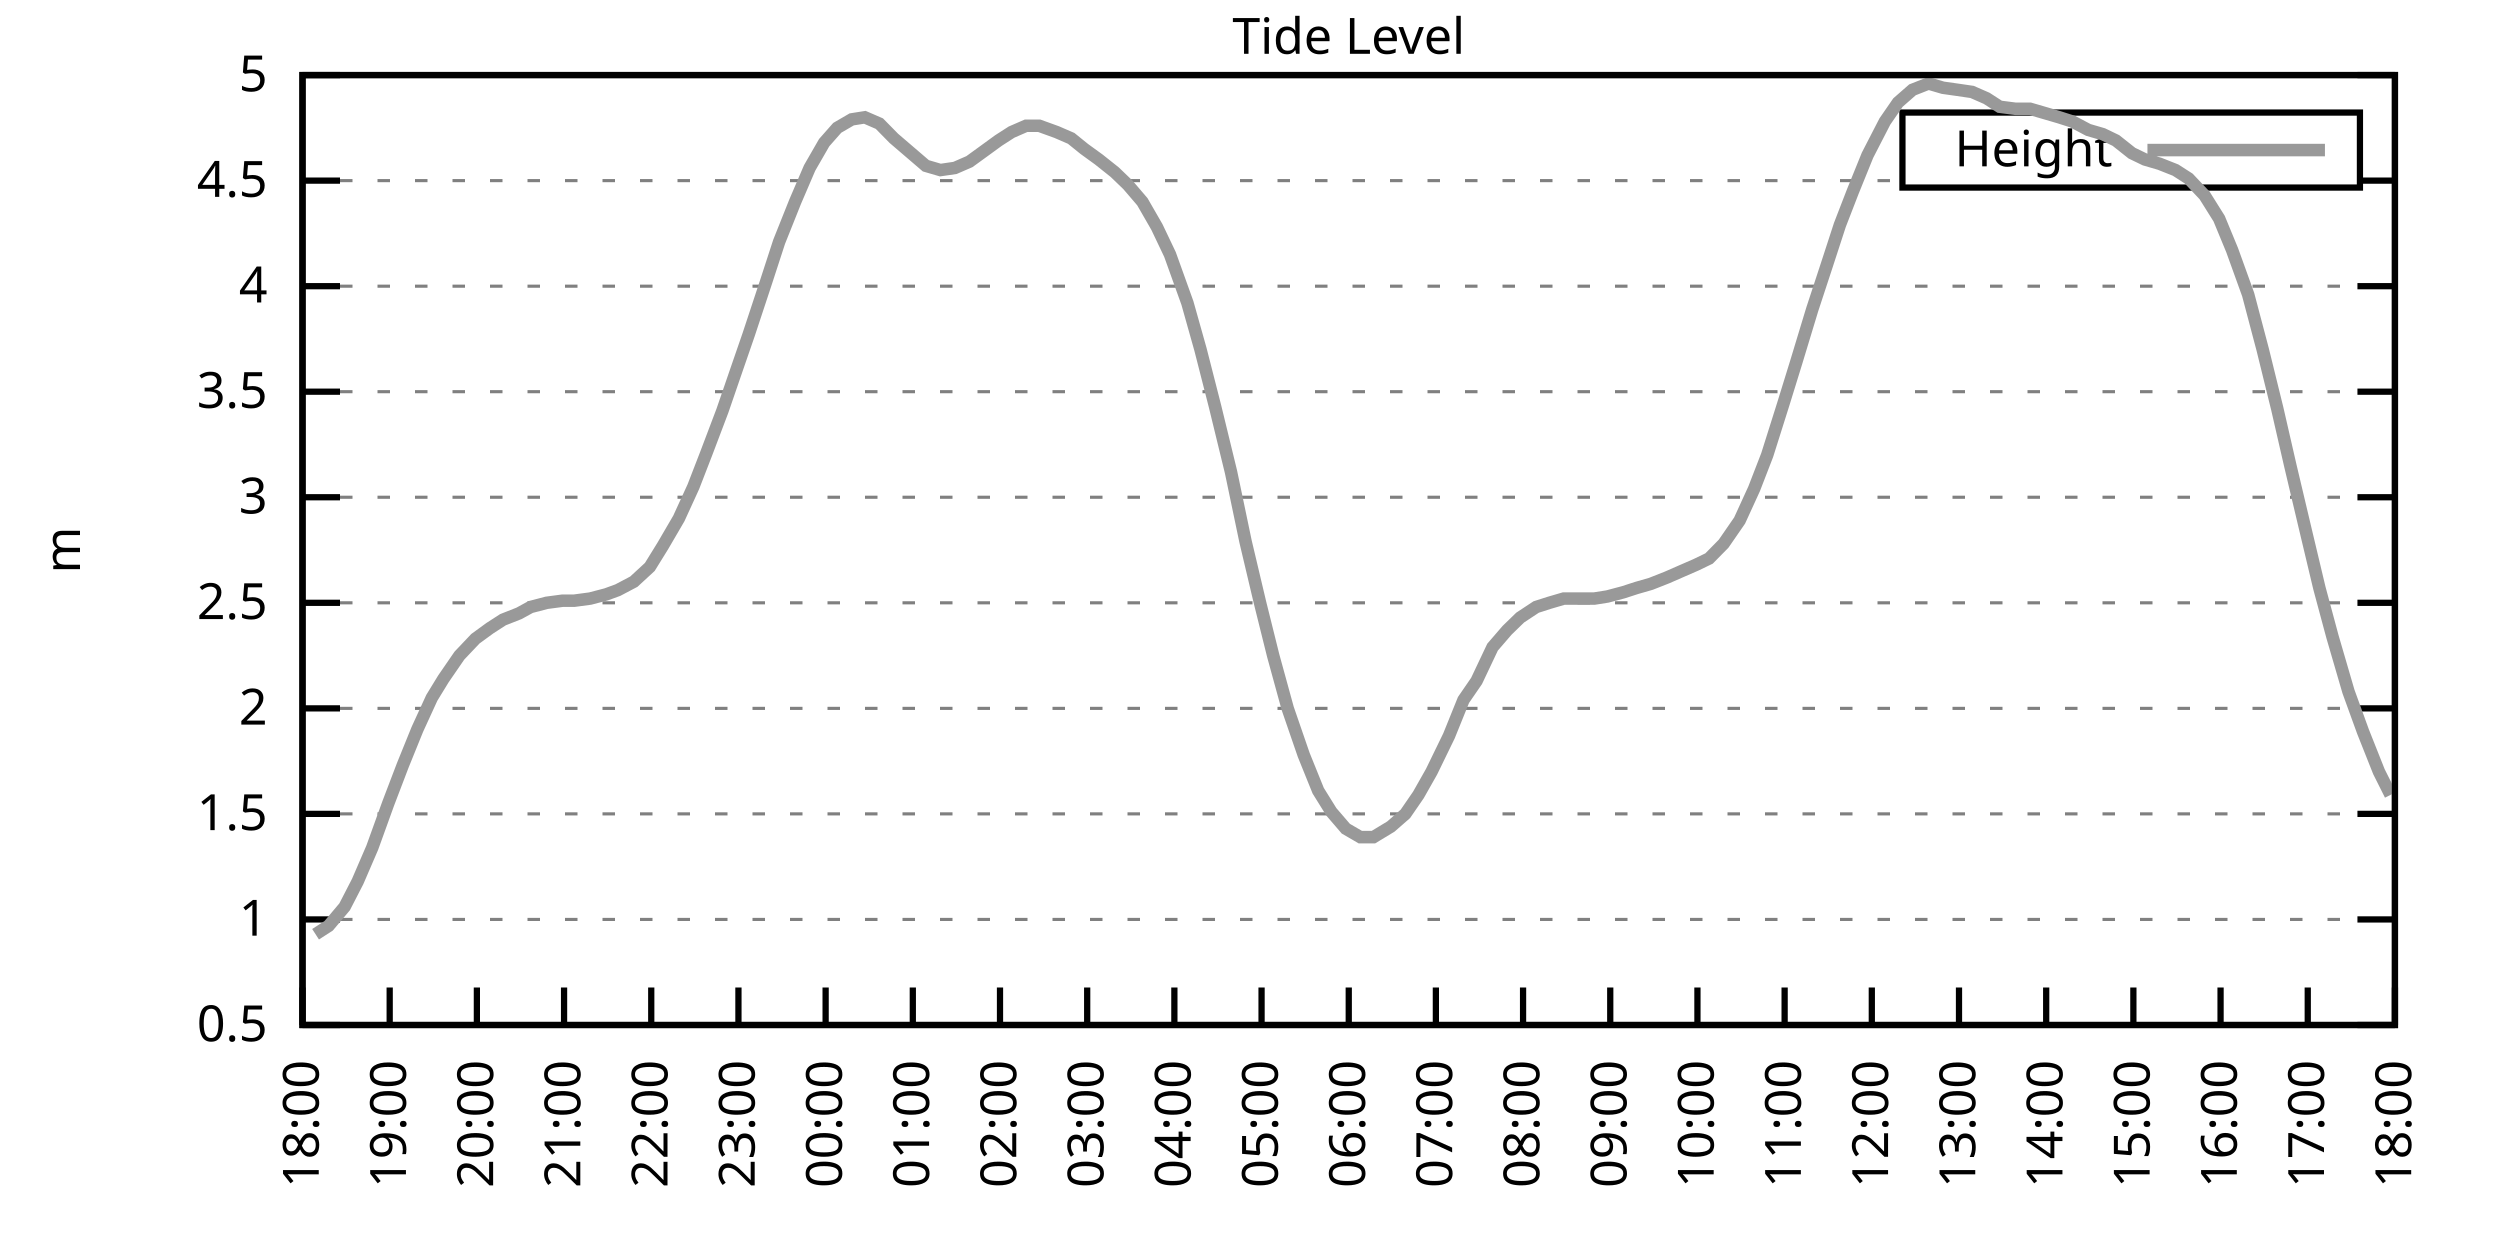
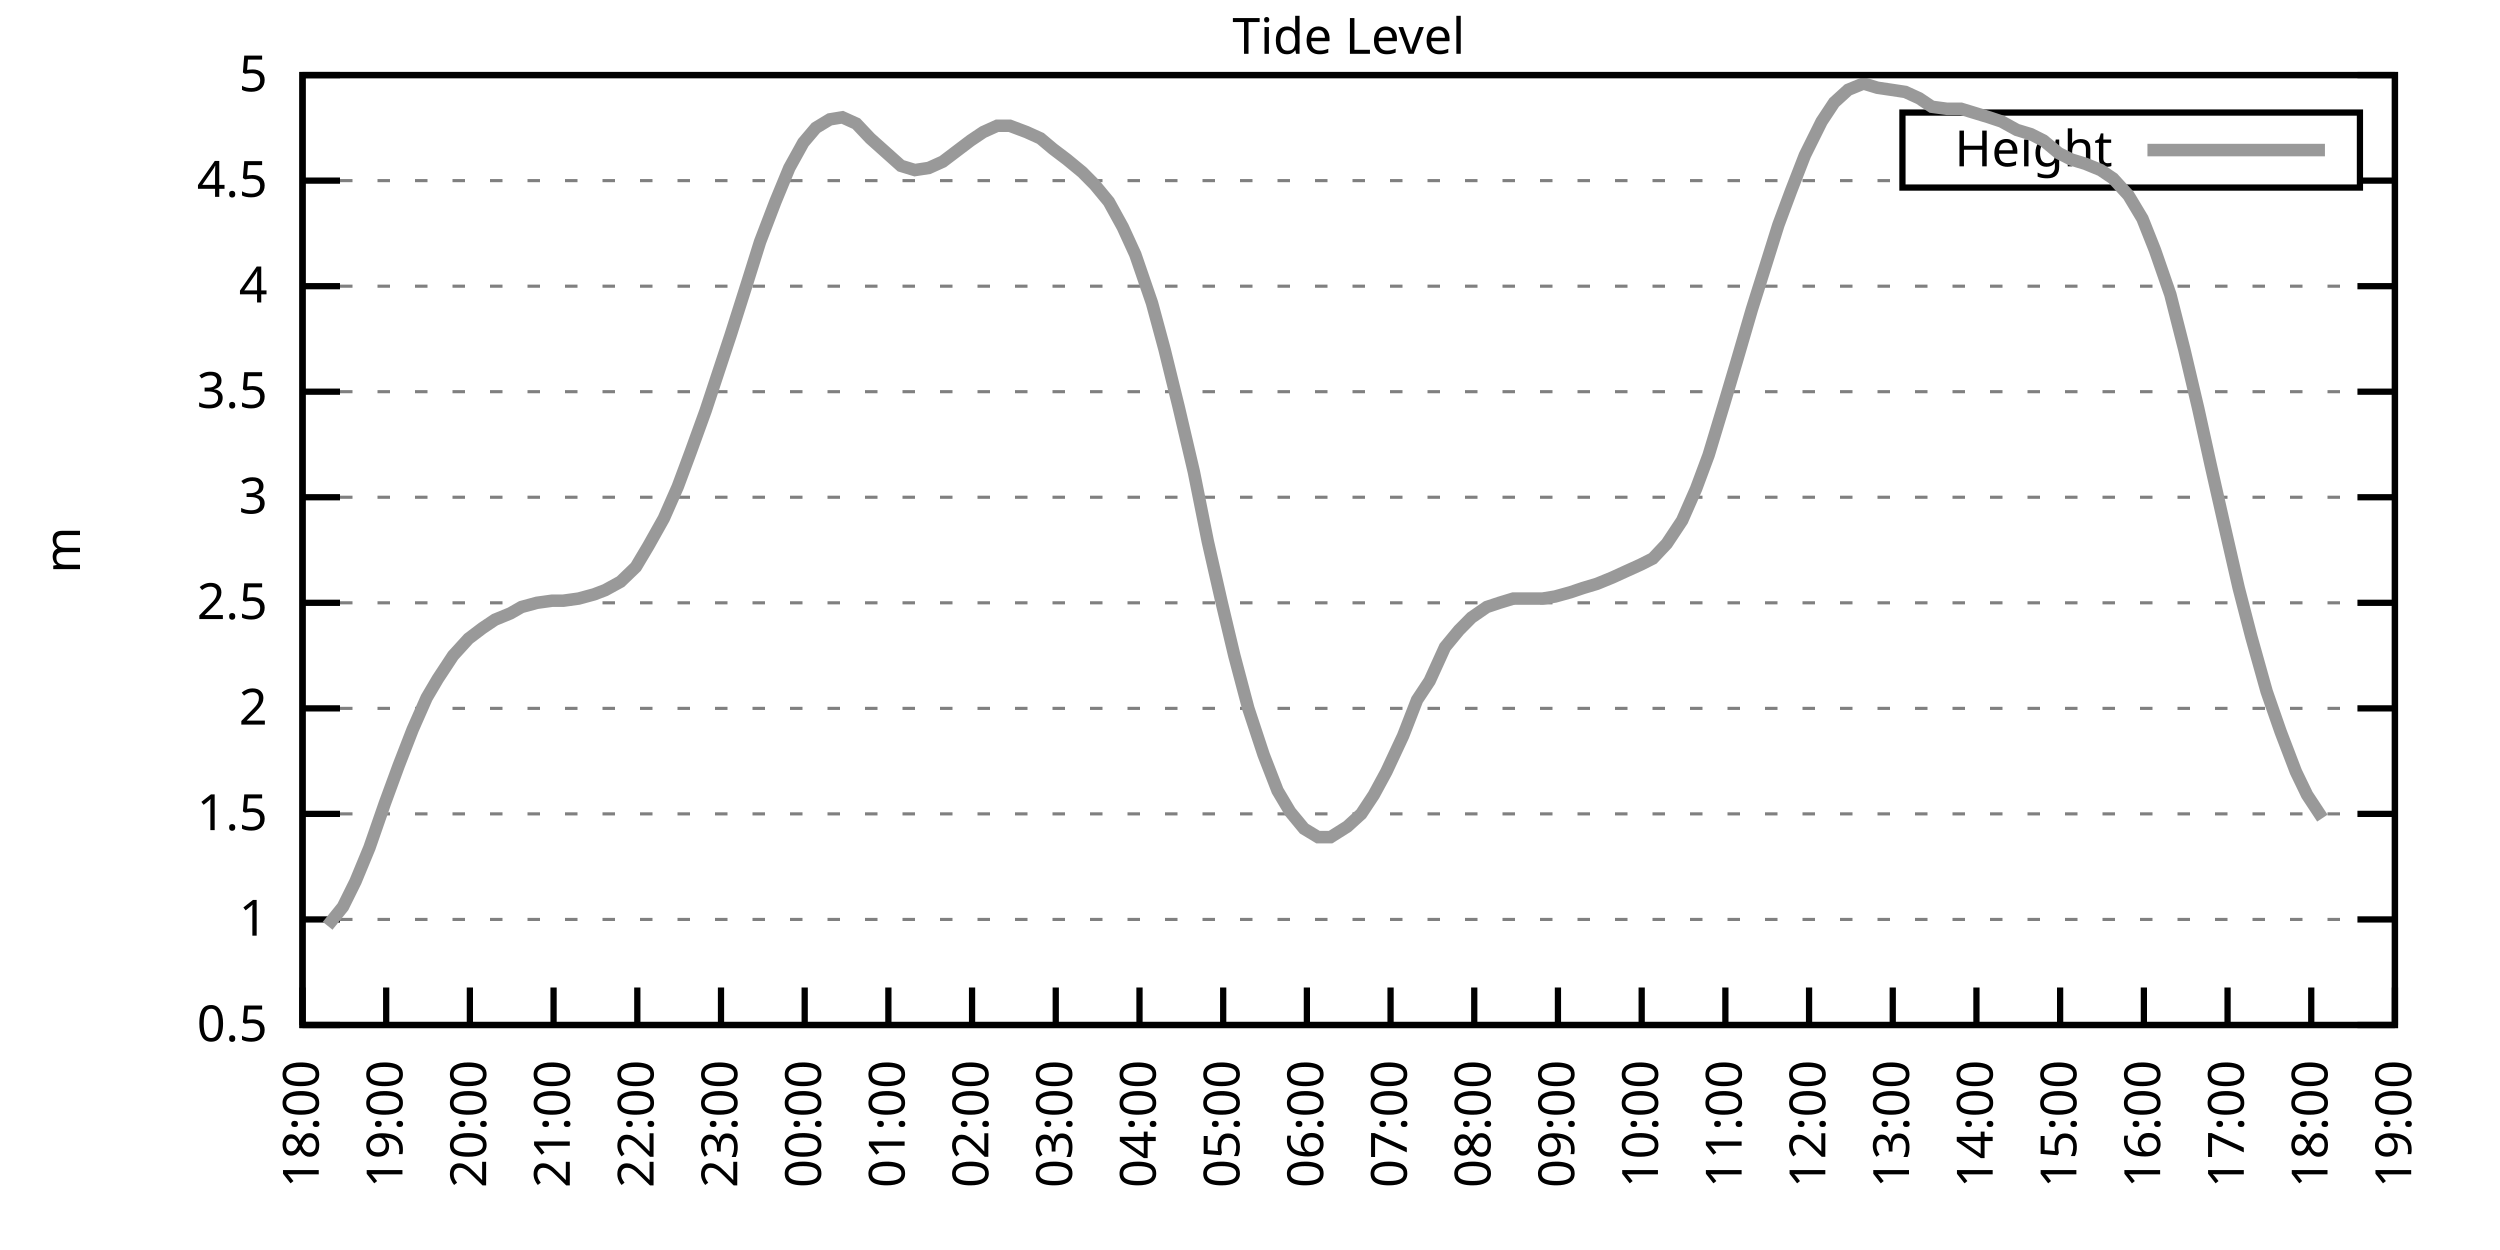
<svg xmlns="http://www.w3.org/2000/svg" xmlns:xlink="http://www.w3.org/1999/xlink" width="400" height="200" viewBox="0 0 400 200">
  <g id="gnuplot_canvas">
    <rect x="0" y="0" width="400" height="200" fill="none" />
    <defs>
      <circle id="gpDot" r="0.5" stroke-width="0.5" stroke="currentColor" />
      <path id="gpPt0" stroke-width="0.333" stroke="currentColor" d="M-1,0 h2 M0,-1 v2" />
      <path id="gpPt1" stroke-width="0.333" stroke="currentColor" d="M-1,-1 L1,1 M1,-1 L-1,1" />
      <path id="gpPt2" stroke-width="0.333" stroke="currentColor" d="M-1,0 L1,0 M0,-1 L0,1 M-1,-1 L1,1 M-1,1 L1,-1" />
      <rect id="gpPt3" stroke-width="0.333" stroke="currentColor" x="-1" y="-1" width="2" height="2" />
      <rect id="gpPt4" stroke-width="0.333" stroke="currentColor" fill="currentColor" x="-1" y="-1" width="2" height="2" />
      <circle id="gpPt5" stroke-width="0.333" stroke="currentColor" cx="0" cy="0" r="1" />
      <use xlink:href="#gpPt5" id="gpPt6" fill="currentColor" stroke="none" />
      <path id="gpPt7" stroke-width="0.333" stroke="currentColor" d="M0,-1.33 L-1.33,0.67 L1.33,0.67 z" />
      <use xlink:href="#gpPt7" id="gpPt8" fill="currentColor" stroke="none" />
      <use xlink:href="#gpPt7" id="gpPt9" stroke="currentColor" transform="rotate(180)" />
      <use xlink:href="#gpPt9" id="gpPt10" fill="currentColor" stroke="none" />
      <use xlink:href="#gpPt3" id="gpPt11" stroke="currentColor" transform="rotate(45)" />
      <use xlink:href="#gpPt11" id="gpPt12" fill="currentColor" stroke="none" />
      <path id="gpPt13" stroke-width="0.333" stroke="currentColor" d="M0,1.330 L1.265,0.411 L0.782,-1.067 L-0.782,-1.076 L-1.265,0.411 z" />
      <use xlink:href="#gpPt13" id="gpPt14" fill="currentColor" stroke="none" />
      <filter id="textbox" filterUnits="objectBoundingBox" x="0" y="0" height="1" width="1">
        <feFlood flood-color="white" flood-opacity="1" result="bgnd" />
        <feComposite in="SourceGraphic" in2="bgnd" operator="atop" />
      </filter>
      <filter id="greybox" filterUnits="objectBoundingBox" x="0" y="0" height="1" width="1">
        <feFlood flood-color="lightgrey" flood-opacity="1" result="grey" />
        <feComposite in="SourceGraphic" in2="grey" operator="atop" />
      </filter>
    </defs>
    <g fill="none" color="white" stroke="currentColor" stroke-width="1.00" stroke-linecap="butt" stroke-linejoin="miter">
</g>
    <g fill="none" color="black" stroke="currentColor" stroke-width="1.00" stroke-linecap="butt" stroke-linejoin="miter">
      <g stroke="none" shape-rendering="crispEdges">
        <polygon fill="rgb(255, 255, 255)" points="48.40,164.00 383.18,164.00 383.18,12.02 48.40,12.02 " />
      </g>
    </g>
    <g fill="none" color="black" stroke="currentColor" stroke-width="1.00" stroke-linecap="butt" stroke-linejoin="miter">
</g>
    <g fill="none" color="black" stroke="black" stroke-width="0.50" stroke-linecap="butt" stroke-linejoin="miter">
</g>
    <g fill="none" color="gray" stroke="currentColor" stroke-width="0.50" stroke-linecap="butt" stroke-linejoin="miter">
      <path stroke="gray" stroke-dasharray="2,4" class="gridline" d="M48.40,164.00 L383.19,164.00  " />
    </g>
    <g fill="none" color="gray" stroke="gray" stroke-width="1.00" stroke-linecap="butt" stroke-linejoin="miter">
</g>
    <g fill="none" color="black" stroke="currentColor" stroke-width="1.00" stroke-linecap="butt" stroke-linejoin="miter">
      <path stroke="black" d="M48.40,164.00 L54.40,164.00 M383.19,164.00 L377.19,164.00  " />
      <g transform="translate(42.80,166.60)" stroke="none" fill="black" font-family="Sans" font-size="8.00" text-anchor="end">
        <text>
          <tspan font-family="Sans"> 0.5</tspan>
        </text>
      </g>
    </g>
    <g fill="none" color="black" stroke="currentColor" stroke-width="1.00" stroke-linecap="butt" stroke-linejoin="miter">
</g>
    <g fill="none" color="black" stroke="black" stroke-width="0.50" stroke-linecap="butt" stroke-linejoin="miter">
</g>
    <g fill="none" color="gray" stroke="currentColor" stroke-width="0.50" stroke-linecap="butt" stroke-linejoin="miter">
      <path stroke="gray" stroke-dasharray="2,4" class="gridline" d="M48.40,147.11 L383.19,147.11  " />
    </g>
    <g fill="none" color="gray" stroke="gray" stroke-width="1.00" stroke-linecap="butt" stroke-linejoin="miter">
</g>
    <g fill="none" color="black" stroke="currentColor" stroke-width="1.00" stroke-linecap="butt" stroke-linejoin="miter">
      <path stroke="black" d="M48.40,147.11 L54.40,147.11 M383.19,147.11 L377.19,147.11  " />
      <g transform="translate(42.80,149.71)" stroke="none" fill="black" font-family="Sans" font-size="8.00" text-anchor="end">
        <text>
          <tspan font-family="Sans"> 1</tspan>
        </text>
      </g>
    </g>
    <g fill="none" color="black" stroke="currentColor" stroke-width="1.00" stroke-linecap="butt" stroke-linejoin="miter">
</g>
    <g fill="none" color="black" stroke="black" stroke-width="0.50" stroke-linecap="butt" stroke-linejoin="miter">
</g>
    <g fill="none" color="gray" stroke="currentColor" stroke-width="0.50" stroke-linecap="butt" stroke-linejoin="miter">
      <path stroke="gray" stroke-dasharray="2,4" class="gridline" d="M48.40,130.22 L383.19,130.22  " />
    </g>
    <g fill="none" color="gray" stroke="gray" stroke-width="1.00" stroke-linecap="butt" stroke-linejoin="miter">
</g>
    <g fill="none" color="black" stroke="currentColor" stroke-width="1.00" stroke-linecap="butt" stroke-linejoin="miter">
      <path stroke="black" d="M48.40,130.22 L54.40,130.22 M383.19,130.22 L377.19,130.22  " />
      <g transform="translate(42.80,132.82)" stroke="none" fill="black" font-family="Sans" font-size="8.00" text-anchor="end">
        <text>
          <tspan font-family="Sans"> 1.5</tspan>
        </text>
      </g>
    </g>
    <g fill="none" color="black" stroke="currentColor" stroke-width="1.00" stroke-linecap="butt" stroke-linejoin="miter">
</g>
    <g fill="none" color="black" stroke="black" stroke-width="0.50" stroke-linecap="butt" stroke-linejoin="miter">
</g>
    <g fill="none" color="gray" stroke="currentColor" stroke-width="0.50" stroke-linecap="butt" stroke-linejoin="miter">
      <path stroke="gray" stroke-dasharray="2,4" class="gridline" d="M48.40,113.34 L383.19,113.34  " />
    </g>
    <g fill="none" color="gray" stroke="gray" stroke-width="1.00" stroke-linecap="butt" stroke-linejoin="miter">
</g>
    <g fill="none" color="black" stroke="currentColor" stroke-width="1.00" stroke-linecap="butt" stroke-linejoin="miter">
      <path stroke="black" d="M48.40,113.34 L54.40,113.34 M383.19,113.34 L377.19,113.34  " />
      <g transform="translate(42.80,115.94)" stroke="none" fill="black" font-family="Sans" font-size="8.00" text-anchor="end">
        <text>
          <tspan font-family="Sans"> 2</tspan>
        </text>
      </g>
    </g>
    <g fill="none" color="black" stroke="currentColor" stroke-width="1.00" stroke-linecap="butt" stroke-linejoin="miter">
</g>
    <g fill="none" color="black" stroke="black" stroke-width="0.50" stroke-linecap="butt" stroke-linejoin="miter">
</g>
    <g fill="none" color="gray" stroke="currentColor" stroke-width="0.50" stroke-linecap="butt" stroke-linejoin="miter">
      <path stroke="gray" stroke-dasharray="2,4" class="gridline" d="M48.40,96.45 L383.19,96.45  " />
    </g>
    <g fill="none" color="gray" stroke="gray" stroke-width="1.00" stroke-linecap="butt" stroke-linejoin="miter">
</g>
    <g fill="none" color="black" stroke="currentColor" stroke-width="1.00" stroke-linecap="butt" stroke-linejoin="miter">
      <path stroke="black" d="M48.40,96.45 L54.40,96.45 M383.19,96.45 L377.19,96.45  " />
      <g transform="translate(42.80,99.05)" stroke="none" fill="black" font-family="Sans" font-size="8.00" text-anchor="end">
        <text>
          <tspan font-family="Sans"> 2.5</tspan>
        </text>
      </g>
    </g>
    <g fill="none" color="black" stroke="currentColor" stroke-width="1.00" stroke-linecap="butt" stroke-linejoin="miter">
</g>
    <g fill="none" color="black" stroke="black" stroke-width="0.50" stroke-linecap="butt" stroke-linejoin="miter">
</g>
    <g fill="none" color="gray" stroke="currentColor" stroke-width="0.50" stroke-linecap="butt" stroke-linejoin="miter">
      <path stroke="gray" stroke-dasharray="2,4" class="gridline" d="M48.40,79.56 L383.19,79.56  " />
    </g>
    <g fill="none" color="gray" stroke="gray" stroke-width="1.00" stroke-linecap="butt" stroke-linejoin="miter">
</g>
    <g fill="none" color="black" stroke="currentColor" stroke-width="1.00" stroke-linecap="butt" stroke-linejoin="miter">
      <path stroke="black" d="M48.40,79.56 L54.40,79.56 M383.19,79.56 L377.19,79.56  " />
      <g transform="translate(42.80,82.16)" stroke="none" fill="black" font-family="Sans" font-size="8.00" text-anchor="end">
        <text>
          <tspan font-family="Sans"> 3</tspan>
        </text>
      </g>
    </g>
    <g fill="none" color="black" stroke="currentColor" stroke-width="1.00" stroke-linecap="butt" stroke-linejoin="miter">
</g>
    <g fill="none" color="black" stroke="black" stroke-width="0.50" stroke-linecap="butt" stroke-linejoin="miter">
</g>
    <g fill="none" color="gray" stroke="currentColor" stroke-width="0.50" stroke-linecap="butt" stroke-linejoin="miter">
      <path stroke="gray" stroke-dasharray="2,4" class="gridline" d="M48.40,62.67 L383.19,62.67  " />
    </g>
    <g fill="none" color="gray" stroke="gray" stroke-width="1.00" stroke-linecap="butt" stroke-linejoin="miter">
</g>
    <g fill="none" color="black" stroke="currentColor" stroke-width="1.00" stroke-linecap="butt" stroke-linejoin="miter">
      <path stroke="black" d="M48.40,62.67 L54.40,62.67 M383.19,62.67 L377.19,62.67  " />
      <g transform="translate(42.80,65.27)" stroke="none" fill="black" font-family="Sans" font-size="8.00" text-anchor="end">
        <text>
          <tspan font-family="Sans"> 3.5</tspan>
        </text>
      </g>
    </g>
    <g fill="none" color="black" stroke="currentColor" stroke-width="1.00" stroke-linecap="butt" stroke-linejoin="miter">
</g>
    <g fill="none" color="black" stroke="black" stroke-width="0.50" stroke-linecap="butt" stroke-linejoin="miter">
</g>
    <g fill="none" color="gray" stroke="currentColor" stroke-width="0.50" stroke-linecap="butt" stroke-linejoin="miter">
      <path stroke="gray" stroke-dasharray="2,4" class="gridline" d="M48.40,45.79 L383.19,45.79  " />
    </g>
    <g fill="none" color="gray" stroke="gray" stroke-width="1.00" stroke-linecap="butt" stroke-linejoin="miter">
</g>
    <g fill="none" color="black" stroke="currentColor" stroke-width="1.00" stroke-linecap="butt" stroke-linejoin="miter">
      <path stroke="black" d="M48.40,45.79 L54.40,45.79 M383.19,45.79 L377.19,45.79  " />
      <g transform="translate(42.80,48.39)" stroke="none" fill="black" font-family="Sans" font-size="8.00" text-anchor="end">
        <text>
          <tspan font-family="Sans"> 4</tspan>
        </text>
      </g>
    </g>
    <g fill="none" color="black" stroke="currentColor" stroke-width="1.00" stroke-linecap="butt" stroke-linejoin="miter">
</g>
    <g fill="none" color="black" stroke="black" stroke-width="0.50" stroke-linecap="butt" stroke-linejoin="miter">
</g>
    <g fill="none" color="gray" stroke="currentColor" stroke-width="0.50" stroke-linecap="butt" stroke-linejoin="miter">
      <path stroke="gray" stroke-dasharray="2,4" class="gridline" d="M48.40,28.90 L304.39,28.90 M377.59,28.90 L383.19,28.90  " />
    </g>
    <g fill="none" color="gray" stroke="gray" stroke-width="1.00" stroke-linecap="butt" stroke-linejoin="miter">
</g>
    <g fill="none" color="black" stroke="currentColor" stroke-width="1.00" stroke-linecap="butt" stroke-linejoin="miter">
      <path stroke="black" d="M48.40,28.90 L54.40,28.90 M383.19,28.90 L377.19,28.90  " />
      <g transform="translate(42.80,31.50)" stroke="none" fill="black" font-family="Sans" font-size="8.00" text-anchor="end">
        <text>
          <tspan font-family="Sans"> 4.5</tspan>
        </text>
      </g>
    </g>
    <g fill="none" color="black" stroke="currentColor" stroke-width="1.00" stroke-linecap="butt" stroke-linejoin="miter">
</g>
    <g fill="none" color="black" stroke="black" stroke-width="0.50" stroke-linecap="butt" stroke-linejoin="miter">
</g>
    <g fill="none" color="gray" stroke="currentColor" stroke-width="0.50" stroke-linecap="butt" stroke-linejoin="miter">
      <path stroke="gray" stroke-dasharray="2,4" class="gridline" d="M48.40,12.01 L383.19,12.01  " />
    </g>
    <g fill="none" color="gray" stroke="gray" stroke-width="1.00" stroke-linecap="butt" stroke-linejoin="miter">
</g>
    <g fill="none" color="black" stroke="currentColor" stroke-width="1.00" stroke-linecap="butt" stroke-linejoin="miter">
      <path stroke="black" d="M48.40,12.01 L54.40,12.01 M383.19,12.01 L377.19,12.01  " />
      <g transform="translate(42.80,14.61)" stroke="none" fill="black" font-family="Sans" font-size="8.00" text-anchor="end">
        <text>
          <tspan font-family="Sans"> 5</tspan>
        </text>
      </g>
    </g>
    <g fill="none" color="black" stroke="currentColor" stroke-width="1.00" stroke-linecap="butt" stroke-linejoin="miter">
      <path stroke="black" d="M48.40,164.00 L48.40,158.00  " />
      <g transform="translate(51.00,169.60) rotate(270.00)" stroke="none" fill="black" font-family="Sans" font-size="8.00" text-anchor="end">
        <text>
          <tspan font-family="Sans">18:00</tspan>
        </text>
      </g>
    </g>
    <g fill="none" color="black" stroke="currentColor" stroke-width="1.00" stroke-linecap="butt" stroke-linejoin="miter">
-       <path stroke="black" d="M62.35,164.00 L62.35,158.00  " />
-       <g transform="translate(64.95,169.60) rotate(270.00)" stroke="none" fill="black" font-family="Sans" font-size="8.00" text-anchor="end">
+       <path stroke="black" d="M61.79,164.00 L61.79,158.00  " />
+       <g transform="translate(64.39,169.60) rotate(270.00)" stroke="none" fill="black" font-family="Sans" font-size="8.00" text-anchor="end">
        <text>
          <tspan font-family="Sans">19:00</tspan>
        </text>
      </g>
    </g>
    <g fill="none" color="black" stroke="currentColor" stroke-width="1.00" stroke-linecap="butt" stroke-linejoin="miter">
-       <path stroke="black" d="M76.30,164.00 L76.30,158.00  " />
-       <g transform="translate(78.90,169.60) rotate(270.00)" stroke="none" fill="black" font-family="Sans" font-size="8.00" text-anchor="end">
+       <path stroke="black" d="M75.18,164.00 L75.18,158.00  " />
+       <g transform="translate(77.78,169.60) rotate(270.00)" stroke="none" fill="black" font-family="Sans" font-size="8.00" text-anchor="end">
        <text>
          <tspan font-family="Sans">20:00</tspan>
        </text>
      </g>
    </g>
    <g fill="none" color="black" stroke="currentColor" stroke-width="1.00" stroke-linecap="butt" stroke-linejoin="miter">
-       <path stroke="black" d="M90.25,164.00 L90.25,158.00  " />
-       <g transform="translate(92.85,169.60) rotate(270.00)" stroke="none" fill="black" font-family="Sans" font-size="8.00" text-anchor="end">
+       <path stroke="black" d="M88.57,164.00 L88.57,158.00  " />
+       <g transform="translate(91.17,169.60) rotate(270.00)" stroke="none" fill="black" font-family="Sans" font-size="8.00" text-anchor="end">
        <text>
          <tspan font-family="Sans">21:00</tspan>
        </text>
      </g>
    </g>
    <g fill="none" color="black" stroke="currentColor" stroke-width="1.00" stroke-linecap="butt" stroke-linejoin="miter">
-       <path stroke="black" d="M104.20,164.00 L104.20,158.00  " />
-       <g transform="translate(106.80,169.60) rotate(270.00)" stroke="none" fill="black" font-family="Sans" font-size="8.00" text-anchor="end">
+       <path stroke="black" d="M101.97,164.00 L101.97,158.00  " />
+       <g transform="translate(104.57,169.60) rotate(270.00)" stroke="none" fill="black" font-family="Sans" font-size="8.00" text-anchor="end">
        <text>
          <tspan font-family="Sans">22:00</tspan>
        </text>
      </g>
    </g>
    <g fill="none" color="black" stroke="currentColor" stroke-width="1.00" stroke-linecap="butt" stroke-linejoin="miter">
-       <path stroke="black" d="M118.15,164.00 L118.15,158.00  " />
-       <g transform="translate(120.75,169.60) rotate(270.00)" stroke="none" fill="black" font-family="Sans" font-size="8.00" text-anchor="end">
+       <path stroke="black" d="M115.36,164.00 L115.36,158.00  " />
+       <g transform="translate(117.96,169.60) rotate(270.00)" stroke="none" fill="black" font-family="Sans" font-size="8.00" text-anchor="end">
        <text>
          <tspan font-family="Sans">23:00</tspan>
        </text>
      </g>
    </g>
    <g fill="none" color="black" stroke="currentColor" stroke-width="1.00" stroke-linecap="butt" stroke-linejoin="miter">
-       <path stroke="black" d="M132.10,164.00 L132.10,158.00  " />
-       <g transform="translate(134.70,169.60) rotate(270.00)" stroke="none" fill="black" font-family="Sans" font-size="8.00" text-anchor="end">
+       <path stroke="black" d="M128.75,164.00 L128.75,158.00  " />
+       <g transform="translate(131.35,169.60) rotate(270.00)" stroke="none" fill="black" font-family="Sans" font-size="8.00" text-anchor="end">
        <text>
          <tspan font-family="Sans">00:00</tspan>
        </text>
      </g>
    </g>
    <g fill="none" color="black" stroke="currentColor" stroke-width="1.00" stroke-linecap="butt" stroke-linejoin="miter">
-       <path stroke="black" d="M146.05,164.00 L146.05,158.00  " />
-       <g transform="translate(148.65,169.60) rotate(270.00)" stroke="none" fill="black" font-family="Sans" font-size="8.00" text-anchor="end">
+       <path stroke="black" d="M142.14,164.00 L142.14,158.00  " />
+       <g transform="translate(144.74,169.60) rotate(270.00)" stroke="none" fill="black" font-family="Sans" font-size="8.00" text-anchor="end">
        <text>
          <tspan font-family="Sans">01:00</tspan>
        </text>
      </g>
    </g>
    <g fill="none" color="black" stroke="currentColor" stroke-width="1.00" stroke-linecap="butt" stroke-linejoin="miter">
-       <path stroke="black" d="M160.00,164.00 L160.00,158.00  " />
-       <g transform="translate(162.60,169.60) rotate(270.00)" stroke="none" fill="black" font-family="Sans" font-size="8.00" text-anchor="end">
+       <path stroke="black" d="M155.53,164.00 L155.53,158.00  " />
+       <g transform="translate(158.13,169.60) rotate(270.00)" stroke="none" fill="black" font-family="Sans" font-size="8.00" text-anchor="end">
        <text>
          <tspan font-family="Sans">02:00</tspan>
        </text>
      </g>
    </g>
    <g fill="none" color="black" stroke="currentColor" stroke-width="1.00" stroke-linecap="butt" stroke-linejoin="miter">
-       <path stroke="black" d="M173.95,164.00 L173.95,158.00  " />
-       <g transform="translate(176.55,169.60) rotate(270.00)" stroke="none" fill="black" font-family="Sans" font-size="8.00" text-anchor="end">
+       <path stroke="black" d="M168.92,164.00 L168.92,158.00  " />
+       <g transform="translate(171.52,169.60) rotate(270.00)" stroke="none" fill="black" font-family="Sans" font-size="8.00" text-anchor="end">
        <text>
          <tspan font-family="Sans">03:00</tspan>
        </text>
      </g>
    </g>
    <g fill="none" color="black" stroke="currentColor" stroke-width="1.00" stroke-linecap="butt" stroke-linejoin="miter">
-       <path stroke="black" d="M187.90,164.00 L187.90,158.00  " />
-       <g transform="translate(190.50,169.60) rotate(270.00)" stroke="none" fill="black" font-family="Sans" font-size="8.00" text-anchor="end">
+       <path stroke="black" d="M182.32,164.00 L182.32,158.00  " />
+       <g transform="translate(184.92,169.60) rotate(270.00)" stroke="none" fill="black" font-family="Sans" font-size="8.00" text-anchor="end">
        <text>
          <tspan font-family="Sans">04:00</tspan>
        </text>
      </g>
    </g>
    <g fill="none" color="black" stroke="currentColor" stroke-width="1.00" stroke-linecap="butt" stroke-linejoin="miter">
-       <path stroke="black" d="M201.85,164.00 L201.85,158.00  " />
-       <g transform="translate(204.45,169.60) rotate(270.00)" stroke="none" fill="black" font-family="Sans" font-size="8.00" text-anchor="end">
+       <path stroke="black" d="M195.71,164.00 L195.71,158.00  " />
+       <g transform="translate(198.31,169.60) rotate(270.00)" stroke="none" fill="black" font-family="Sans" font-size="8.00" text-anchor="end">
        <text>
          <tspan font-family="Sans">05:00</tspan>
        </text>
      </g>
    </g>
    <g fill="none" color="black" stroke="currentColor" stroke-width="1.00" stroke-linecap="butt" stroke-linejoin="miter">
-       <path stroke="black" d="M215.80,164.00 L215.80,158.00  " />
-       <g transform="translate(218.40,169.60) rotate(270.00)" stroke="none" fill="black" font-family="Sans" font-size="8.00" text-anchor="end">
+       <path stroke="black" d="M209.10,164.00 L209.10,158.00  " />
+       <g transform="translate(211.70,169.60) rotate(270.00)" stroke="none" fill="black" font-family="Sans" font-size="8.00" text-anchor="end">
        <text>
          <tspan font-family="Sans">06:00</tspan>
        </text>
      </g>
    </g>
    <g fill="none" color="black" stroke="currentColor" stroke-width="1.00" stroke-linecap="butt" stroke-linejoin="miter">
-       <path stroke="black" d="M229.74,164.00 L229.74,158.00  " />
-       <g transform="translate(232.34,169.60) rotate(270.00)" stroke="none" fill="black" font-family="Sans" font-size="8.00" text-anchor="end">
+       <path stroke="black" d="M222.49,164.00 L222.49,158.00  " />
+       <g transform="translate(225.09,169.60) rotate(270.00)" stroke="none" fill="black" font-family="Sans" font-size="8.00" text-anchor="end">
        <text>
          <tspan font-family="Sans">07:00</tspan>
        </text>
      </g>
    </g>
    <g fill="none" color="black" stroke="currentColor" stroke-width="1.00" stroke-linecap="butt" stroke-linejoin="miter">
-       <path stroke="black" d="M243.69,164.00 L243.69,158.00  " />
-       <g transform="translate(246.29,169.60) rotate(270.00)" stroke="none" fill="black" font-family="Sans" font-size="8.00" text-anchor="end">
+       <path stroke="black" d="M235.88,164.00 L235.88,158.00  " />
+       <g transform="translate(238.48,169.60) rotate(270.00)" stroke="none" fill="black" font-family="Sans" font-size="8.00" text-anchor="end">
        <text>
          <tspan font-family="Sans">08:00</tspan>
        </text>
      </g>
    </g>
    <g fill="none" color="black" stroke="currentColor" stroke-width="1.00" stroke-linecap="butt" stroke-linejoin="miter">
-       <path stroke="black" d="M257.64,164.00 L257.64,158.00  " />
-       <g transform="translate(260.24,169.60) rotate(270.00)" stroke="none" fill="black" font-family="Sans" font-size="8.00" text-anchor="end">
+       <path stroke="black" d="M249.27,164.00 L249.27,158.00  " />
+       <g transform="translate(251.87,169.60) rotate(270.00)" stroke="none" fill="black" font-family="Sans" font-size="8.00" text-anchor="end">
        <text>
          <tspan font-family="Sans">09:00</tspan>
        </text>
      </g>
    </g>
    <g fill="none" color="black" stroke="currentColor" stroke-width="1.00" stroke-linecap="butt" stroke-linejoin="miter">
-       <path stroke="black" d="M271.59,164.00 L271.59,158.00  " />
-       <g transform="translate(274.19,169.60) rotate(270.00)" stroke="none" fill="black" font-family="Sans" font-size="8.00" text-anchor="end">
+       <path stroke="black" d="M262.67,164.00 L262.67,158.00  " />
+       <g transform="translate(265.27,169.60) rotate(270.00)" stroke="none" fill="black" font-family="Sans" font-size="8.00" text-anchor="end">
        <text>
          <tspan font-family="Sans">10:00</tspan>
        </text>
      </g>
    </g>
    <g fill="none" color="black" stroke="currentColor" stroke-width="1.00" stroke-linecap="butt" stroke-linejoin="miter">
-       <path stroke="black" d="M285.54,164.00 L285.54,158.00  " />
-       <g transform="translate(288.14,169.60) rotate(270.00)" stroke="none" fill="black" font-family="Sans" font-size="8.00" text-anchor="end">
+       <path stroke="black" d="M276.06,164.00 L276.06,158.00  " />
+       <g transform="translate(278.66,169.60) rotate(270.00)" stroke="none" fill="black" font-family="Sans" font-size="8.00" text-anchor="end">
        <text>
          <tspan font-family="Sans">11:00</tspan>
        </text>
      </g>
    </g>
    <g fill="none" color="black" stroke="currentColor" stroke-width="1.00" stroke-linecap="butt" stroke-linejoin="miter">
-       <path stroke="black" d="M299.49,164.00 L299.49,158.00  " />
-       <g transform="translate(302.09,169.60) rotate(270.00)" stroke="none" fill="black" font-family="Sans" font-size="8.00" text-anchor="end">
+       <path stroke="black" d="M289.45,164.00 L289.45,158.00  " />
+       <g transform="translate(292.05,169.60) rotate(270.00)" stroke="none" fill="black" font-family="Sans" font-size="8.00" text-anchor="end">
        <text>
          <tspan font-family="Sans">12:00</tspan>
        </text>
      </g>
    </g>
    <g fill="none" color="black" stroke="currentColor" stroke-width="1.00" stroke-linecap="butt" stroke-linejoin="miter">
-       <path stroke="black" d="M313.44,164.00 L313.44,158.00  " />
-       <g transform="translate(316.04,169.60) rotate(270.00)" stroke="none" fill="black" font-family="Sans" font-size="8.00" text-anchor="end">
+       <path stroke="black" d="M302.84,164.00 L302.84,158.00  " />
+       <g transform="translate(305.44,169.60) rotate(270.00)" stroke="none" fill="black" font-family="Sans" font-size="8.00" text-anchor="end">
        <text>
          <tspan font-family="Sans">13:00</tspan>
        </text>
      </g>
    </g>
    <g fill="none" color="black" stroke="currentColor" stroke-width="1.00" stroke-linecap="butt" stroke-linejoin="miter">
-       <path stroke="black" d="M327.39,164.00 L327.39,158.00  " />
-       <g transform="translate(329.99,169.60) rotate(270.00)" stroke="none" fill="black" font-family="Sans" font-size="8.00" text-anchor="end">
+       <path stroke="black" d="M316.23,164.00 L316.23,158.00  " />
+       <g transform="translate(318.83,169.60) rotate(270.00)" stroke="none" fill="black" font-family="Sans" font-size="8.00" text-anchor="end">
        <text>
          <tspan font-family="Sans">14:00</tspan>
        </text>
      </g>
    </g>
    <g fill="none" color="black" stroke="currentColor" stroke-width="1.00" stroke-linecap="butt" stroke-linejoin="miter">
-       <path stroke="black" d="M341.34,164.00 L341.34,158.00  " />
-       <g transform="translate(343.94,169.60) rotate(270.00)" stroke="none" fill="black" font-family="Sans" font-size="8.00" text-anchor="end">
+       <path stroke="black" d="M329.62,164.00 L329.62,158.00  " />
+       <g transform="translate(332.22,169.60) rotate(270.00)" stroke="none" fill="black" font-family="Sans" font-size="8.00" text-anchor="end">
        <text>
          <tspan font-family="Sans">15:00</tspan>
        </text>
      </g>
    </g>
    <g fill="none" color="black" stroke="currentColor" stroke-width="1.00" stroke-linecap="butt" stroke-linejoin="miter">
-       <path stroke="black" d="M355.29,164.00 L355.29,158.00  " />
-       <g transform="translate(357.89,169.60) rotate(270.00)" stroke="none" fill="black" font-family="Sans" font-size="8.00" text-anchor="end">
+       <path stroke="black" d="M343.02,164.00 L343.02,158.00  " />
+       <g transform="translate(345.62,169.60) rotate(270.00)" stroke="none" fill="black" font-family="Sans" font-size="8.00" text-anchor="end">
        <text>
          <tspan font-family="Sans">16:00</tspan>
        </text>
      </g>
    </g>
    <g fill="none" color="black" stroke="currentColor" stroke-width="1.00" stroke-linecap="butt" stroke-linejoin="miter">
-       <path stroke="black" d="M369.24,164.00 L369.24,158.00  " />
-       <g transform="translate(371.84,169.60) rotate(270.00)" stroke="none" fill="black" font-family="Sans" font-size="8.00" text-anchor="end">
+       <path stroke="black" d="M356.41,164.00 L356.41,158.00  " />
+       <g transform="translate(359.01,169.60) rotate(270.00)" stroke="none" fill="black" font-family="Sans" font-size="8.00" text-anchor="end">
        <text>
          <tspan font-family="Sans">17:00</tspan>
+         </text>
+       </g>
+     </g>
+     <g fill="none" color="black" stroke="currentColor" stroke-width="1.00" stroke-linecap="butt" stroke-linejoin="miter">
+       <path stroke="black" d="M369.80,164.00 L369.80,158.00  " />
+       <g transform="translate(372.40,169.60) rotate(270.00)" stroke="none" fill="black" font-family="Sans" font-size="8.00" text-anchor="end">
+         <text>
+           <tspan font-family="Sans">18:00</tspan>
        </text>
      </g>
    </g>
    <g fill="none" color="black" stroke="currentColor" stroke-width="1.00" stroke-linecap="butt" stroke-linejoin="miter">
      <path stroke="black" d="M383.19,164.00 L383.19,158.00  " />
      <g transform="translate(385.79,169.60) rotate(270.00)" stroke="none" fill="black" font-family="Sans" font-size="8.00" text-anchor="end">
        <text>
-           <tspan font-family="Sans">18:00</tspan>
+           <tspan font-family="Sans">19:00</tspan>
        </text>
      </g>
    </g>
    <g fill="none" color="black" stroke="currentColor" stroke-width="1.00" stroke-linecap="butt" stroke-linejoin="miter">
</g>
    <g fill="none" color="black" stroke="currentColor" stroke-width="1.00" stroke-linecap="butt" stroke-linejoin="miter">
      <path stroke="black" d="M48.40,12.01 L48.40,164.00 L383.19,164.00 L383.19,12.01 L48.40,12.01 Z  " />
    </g>
    <g fill="none" color="black" stroke="currentColor" stroke-width="1.00" stroke-linecap="butt" stroke-linejoin="miter">
</g>
    <g fill="none" color="black" stroke="currentColor" stroke-width="1.00" stroke-linecap="butt" stroke-linejoin="miter">
      <path stroke="black" d="M304.39,30.01 L304.39,18.01 L377.59,18.01 L377.59,30.01 L304.39,30.01 Z  " />
    </g>
    <g id="Tide_level_plot_1">
      <g fill="none" color="white" stroke="black" stroke-width="2.00" stroke-linecap="butt" stroke-linejoin="miter">
</g>
      <g fill="none" color="black" stroke="currentColor" stroke-width="2.00" stroke-linecap="butt" stroke-linejoin="miter">
        <g transform="translate(337.99,26.61)" stroke="none" fill="black" font-family="Sans" font-size="8.00" text-anchor="end">
          <text>
            <tspan font-family="Sans">Height</tspan>
          </text>
        </g>
      </g>
      <g fill="none" color="black" stroke="currentColor" stroke-width="2.00" stroke-linecap="butt" stroke-linejoin="miter">
-         <path stroke="rgb(153, 153, 153)" d="M343.59,24.01 L371.99,24.01 M50.49,149.48 L52.58,148.13 L55.14,145.09 L57.23,141.03 L59.56,135.63 L62.12,128.54   L64.44,122.46 L66.77,116.71 L69.09,111.65 L70.95,108.61 L73.51,104.89 L76.07,102.19 L78.39,100.50 L80.48,99.15   L83.04,98.14 L84.90,97.12 L87.46,96.45 L90.02,96.11 L91.88,96.11 L94.43,95.77 L96.99,95.10 L98.85,94.42   L101.41,93.07 L103.97,90.71 L106.06,87.33 L108.62,82.94 L110.94,77.87 L113.03,72.47 L115.59,65.71 L117.68,59.63   L119.78,53.55 L122.57,45.11 L124.66,38.69 L127.22,32.28 L129.54,26.87 L131.87,22.82 L133.96,20.45 L136.28,19.10   L138.37,18.77 L140.70,19.78 L143.02,22.14 L148.14,26.53 L150.46,27.21 L152.79,26.87 L155.11,25.86 L157.44,24.17   L159.76,22.48 L161.86,21.13 L164.18,20.12 L166.27,20.12 L169.06,21.13 L171.39,22.14 L173.48,23.83 L175.81,25.52   L178.36,27.55 L180.46,29.57 L182.78,32.28 L185.11,36.33 L187.20,40.72 L189.99,48.49 L192.08,55.92 L194.41,65.04   L196.96,75.51 L199.29,86.65 L201.61,96.45 L203.71,104.89 L206.03,113.34 L208.59,120.77 L210.91,126.51 L213.01,129.89   L215.33,132.59 L217.65,133.94 L219.75,133.94 L222.54,132.25 L224.86,130.22 L226.95,127.18 L229.05,123.47 L231.84,117.73   L234.16,111.99 L236.25,108.95 L238.81,103.54 L241.14,100.84 L243.23,98.81 L245.79,97.12 L247.88,96.45 L250.20,95.77   L252.76,95.77 L255.09,95.77 L257.18,95.44 L259.74,94.76 L261.83,94.08 L264.15,93.41 L266.71,92.40 L269.04,91.38   L271.36,90.37 L273.45,89.36 L275.78,86.99 L278.34,83.28 L280.66,78.21 L282.75,72.81 L285.31,64.70 L287.40,57.94   L289.96,49.50 L292.29,42.41 L294.38,35.99 L296.47,30.59 L298.80,24.84 L301.58,19.44 L303.68,16.40 L306.00,14.37   L308.56,13.36 L310.88,14.04 L313.21,14.37 L315.53,14.71 L317.86,15.73 L319.95,17.08 L322.51,17.41 L324.83,17.41   L327.16,18.09 L329.48,18.77 L331.58,19.44 L334.13,20.79 L336.46,21.47 L338.55,22.48 L341.11,24.51 L343.20,25.52   L345.53,26.20 L348.08,27.21 L350.18,28.56 L352.73,31.26 L355.06,34.98 L357.15,40.04 L359.71,47.14 L362.03,55.92   L364.36,65.38 L366.45,74.49 L369.01,85.30 L371.10,94.08 L373.19,101.85 L375.75,110.63 L378.08,117.05 L380.63,123.47   L382.49,127.18  " />
+         <path stroke="rgb(153, 153, 153)" d="M343.59,24.01 L371.99,24.01 M52.42,148.13 L54.87,145.09 L56.88,141.03 L59.11,135.63 L61.57,128.54 L63.80,122.46   L66.03,116.71 L68.26,111.65 L70.05,108.61 L72.50,104.89 L74.96,102.19 L77.19,100.50 L79.20,99.15 L81.66,98.14   L83.44,97.12 L85.90,96.45 L88.35,96.11 L90.14,96.11 L92.59,95.77 L95.05,95.10 L96.83,94.42 L99.29,93.07   L101.74,90.71 L103.75,87.33 L106.21,82.94 L108.44,77.87 L110.45,72.47 L112.90,65.71 L114.91,59.63 L116.92,53.55   L119.60,45.11 L121.61,38.69 L124.06,32.28 L126.29,26.87 L128.53,22.82 L130.54,20.45 L132.77,19.10 L134.78,18.77   L137.01,19.78 L139.24,22.14 L144.15,26.53 L146.38,27.21 L148.61,26.87 L150.85,25.86 L153.08,24.17 L155.31,22.48   L157.32,21.13 L159.55,20.12 L161.56,20.12 L164.24,21.13 L166.47,22.14 L168.48,23.83 L170.71,25.52 L173.17,27.55   L175.17,29.57 L177.41,32.28 L179.64,36.33 L181.65,40.72 L184.32,48.49 L186.33,55.92 L188.57,65.04 L191.02,75.51   L193.25,86.65 L195.48,96.45 L197.49,104.89 L199.73,113.34 L202.18,120.77 L204.41,126.51 L206.42,129.89 L208.65,132.59   L210.88,133.94 L212.89,133.94 L215.57,132.25 L217.80,130.22 L219.81,127.18 L221.82,123.47 L224.50,117.73 L226.73,111.99   L228.74,108.95 L231.20,103.54 L233.43,100.84 L235.44,98.81 L237.89,97.12 L239.90,96.45 L242.13,95.77 L244.59,95.77   L246.82,95.77 L248.83,95.44 L251.28,94.76 L253.29,94.08 L255.52,93.41 L257.98,92.40 L260.21,91.38 L262.44,90.37   L264.45,89.36 L266.68,86.99 L269.14,83.28 L271.37,78.21 L273.38,72.81 L275.83,64.70 L277.84,57.94 L280.30,49.50   L282.53,42.41 L284.54,35.99 L286.55,30.59 L288.78,24.84 L291.46,19.44 L293.47,16.40 L295.70,14.37 L298.15,13.36   L300.39,14.04 L302.62,14.37 L304.85,14.71 L307.08,15.73 L309.09,17.08 L311.54,17.41 L313.78,17.41 L316.01,18.09   L318.24,18.77 L320.25,19.44 L322.70,20.79 L324.94,21.47 L326.95,22.48 L329.40,24.51 L331.41,25.52 L333.64,26.20   L336.10,27.21 L338.10,28.56 L340.56,31.26 L342.79,34.98 L344.80,40.04 L347.26,47.14 L349.49,55.92 L351.72,65.38   L353.73,74.49 L356.18,85.30 L358.19,94.08 L360.20,101.85 L362.66,110.63 L364.89,117.05 L367.34,123.47 L369.13,127.18   L371.58,130.90  " />
      </g>
    </g>
    <g fill="none" color="black" stroke="currentColor" stroke-width="2.00" stroke-linecap="butt" stroke-linejoin="miter">
</g>
    <g fill="none" color="black" stroke="black" stroke-width="1.00" stroke-linecap="butt" stroke-linejoin="miter">
</g>
    <g fill="none" color="black" stroke="currentColor" stroke-width="1.00" stroke-linecap="butt" stroke-linejoin="miter">
      <path stroke="black" d="M48.40,12.01 L48.40,164.00 L383.19,164.00 L383.19,12.01 L48.40,12.01 Z  " />
      <g transform="translate(12.80,88.01) rotate(270.00)" stroke="none" fill="black" font-family="Sans" font-size="8.00" text-anchor="middle">
        <text>
          <tspan font-family="Sans">m</tspan>
        </text>
      </g>
    </g>
    <g fill="none" color="black" stroke="currentColor" stroke-width="1.00" stroke-linecap="butt" stroke-linejoin="miter">
</g>
    <g fill="none" color="black" stroke="currentColor" stroke-width="1.00" stroke-linecap="butt" stroke-linejoin="miter">
      <g transform="translate(215.79,8.61)" stroke="none" fill="black" font-family="Sans" font-size="8.00" text-anchor="middle">
        <text>
          <tspan font-family="Sans">Tide Level</tspan>
        </text>
      </g>
    </g>
    <g fill="none" color="black" stroke="currentColor" stroke-width="1.00" stroke-linecap="butt" stroke-linejoin="miter">
</g>
  </g>
</svg>
